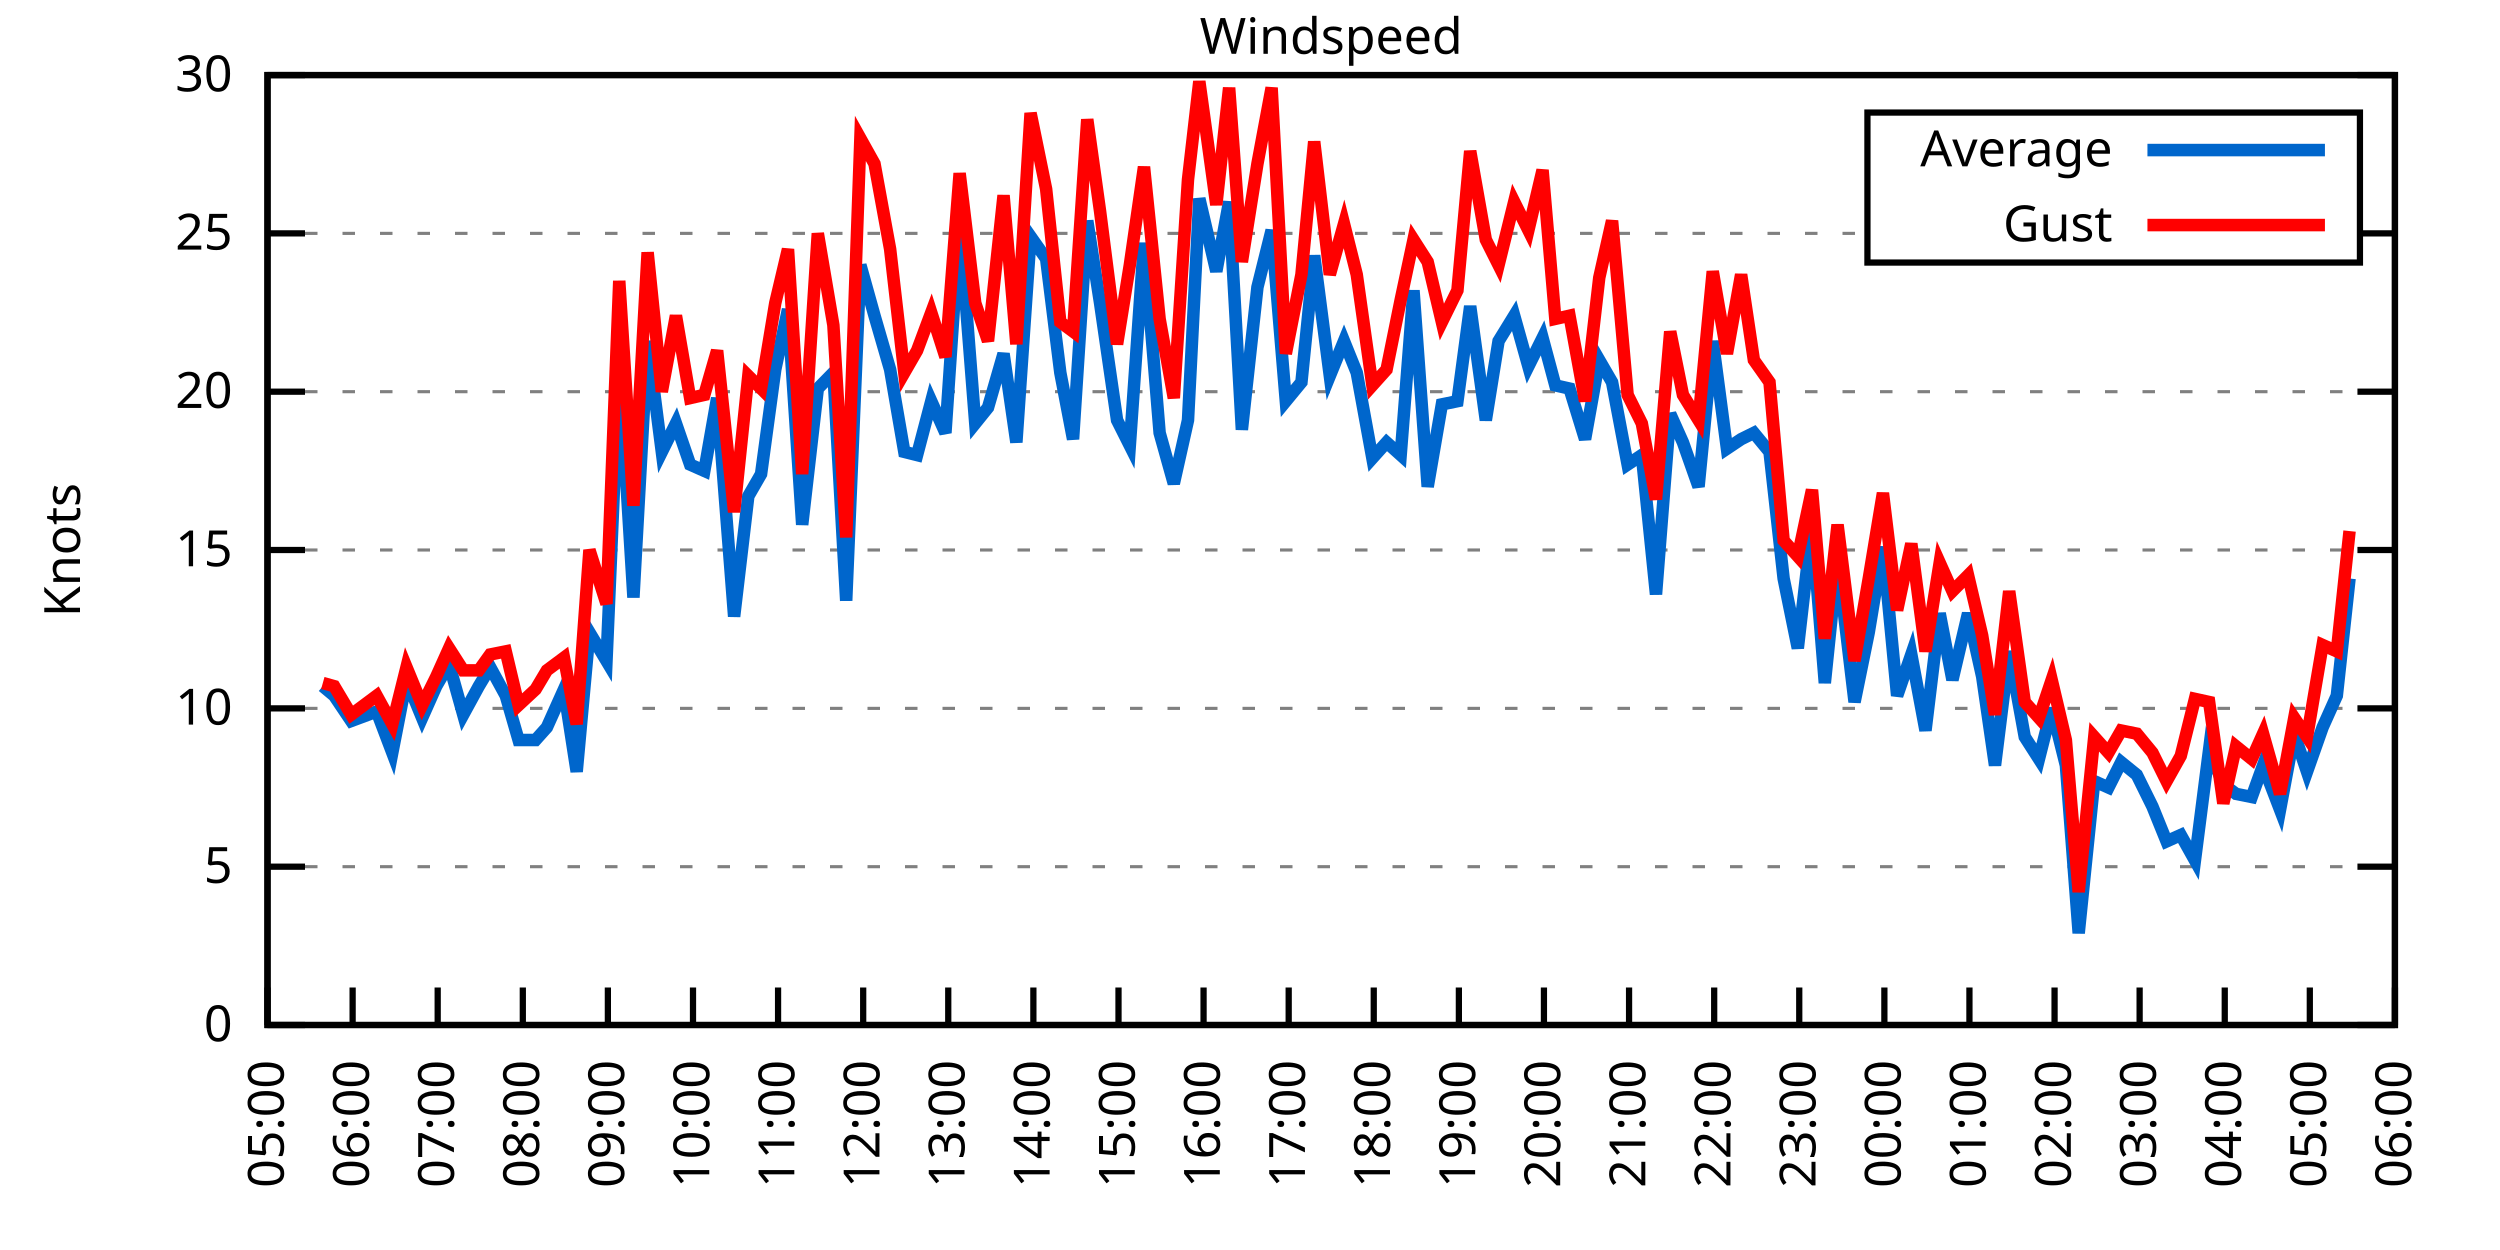
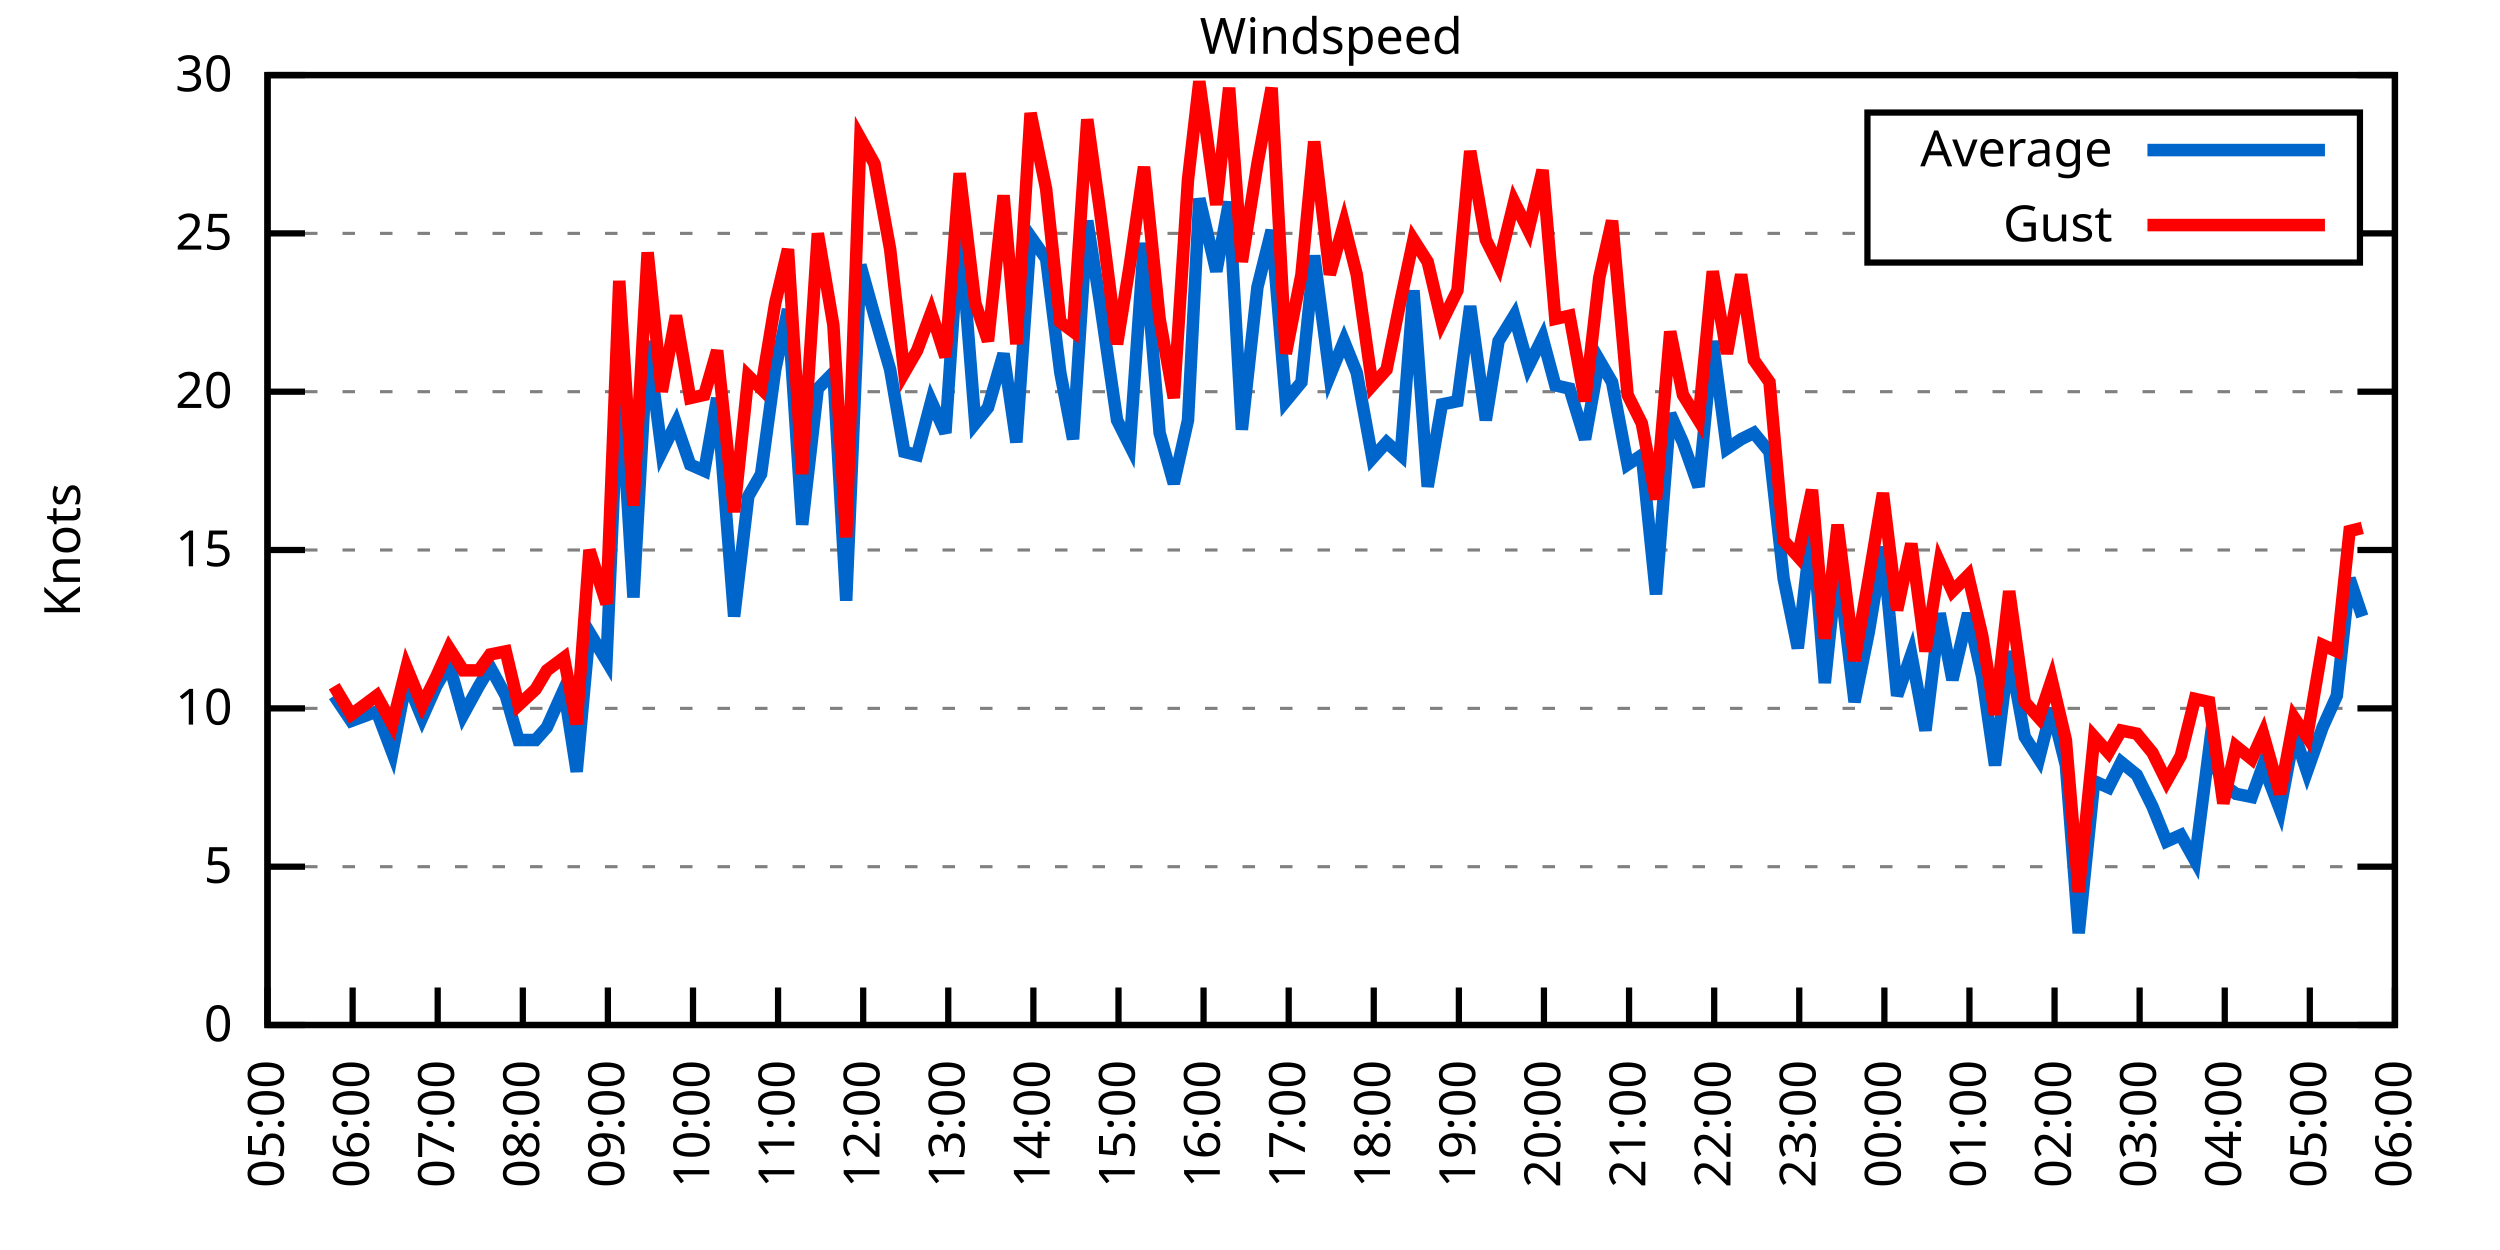
<svg xmlns="http://www.w3.org/2000/svg" xmlns:xlink="http://www.w3.org/1999/xlink" width="400" height="200" viewBox="0 0 400 200">
  <g id="gnuplot_canvas">
    <rect x="0" y="0" width="400" height="200" fill="none" />
    <defs>
      <circle id="gpDot" r="0.5" stroke-width="0.5" stroke="currentColor" />
      <path id="gpPt0" stroke-width="0.333" stroke="currentColor" d="M-1,0 h2 M0,-1 v2" />
      <path id="gpPt1" stroke-width="0.333" stroke="currentColor" d="M-1,-1 L1,1 M1,-1 L-1,1" />
      <path id="gpPt2" stroke-width="0.333" stroke="currentColor" d="M-1,0 L1,0 M0,-1 L0,1 M-1,-1 L1,1 M-1,1 L1,-1" />
      <rect id="gpPt3" stroke-width="0.333" stroke="currentColor" x="-1" y="-1" width="2" height="2" />
      <rect id="gpPt4" stroke-width="0.333" stroke="currentColor" fill="currentColor" x="-1" y="-1" width="2" height="2" />
      <circle id="gpPt5" stroke-width="0.333" stroke="currentColor" cx="0" cy="0" r="1" />
      <use xlink:href="#gpPt5" id="gpPt6" fill="currentColor" stroke="none" />
      <path id="gpPt7" stroke-width="0.333" stroke="currentColor" d="M0,-1.33 L-1.33,0.67 L1.33,0.67 z" />
      <use xlink:href="#gpPt7" id="gpPt8" fill="currentColor" stroke="none" />
      <use xlink:href="#gpPt7" id="gpPt9" stroke="currentColor" transform="rotate(180)" />
      <use xlink:href="#gpPt9" id="gpPt10" fill="currentColor" stroke="none" />
      <use xlink:href="#gpPt3" id="gpPt11" stroke="currentColor" transform="rotate(45)" />
      <use xlink:href="#gpPt11" id="gpPt12" fill="currentColor" stroke="none" />
      <path id="gpPt13" stroke-width="0.333" stroke="currentColor" d="M0,1.330 L1.265,0.411 L0.782,-1.067 L-0.782,-1.076 L-1.265,0.411 z" />
      <use xlink:href="#gpPt13" id="gpPt14" fill="currentColor" stroke="none" />
      <filter id="textbox" filterUnits="objectBoundingBox" x="0" y="0" height="1" width="1">
        <feFlood flood-color="white" flood-opacity="1" result="bgnd" />
        <feComposite in="SourceGraphic" in2="bgnd" operator="atop" />
      </filter>
      <filter id="greybox" filterUnits="objectBoundingBox" x="0" y="0" height="1" width="1">
        <feFlood flood-color="lightgrey" flood-opacity="1" result="grey" />
        <feComposite in="SourceGraphic" in2="grey" operator="atop" />
      </filter>
    </defs>
    <g fill="none" color="white" stroke="currentColor" stroke-width="1.00" stroke-linecap="butt" stroke-linejoin="miter">
</g>
    <g fill="none" color="black" stroke="currentColor" stroke-width="1.00" stroke-linecap="butt" stroke-linejoin="miter">
      <g stroke="none" shape-rendering="crispEdges">
        <polygon fill="rgb(255, 255, 255)" points="42.80,164.00 383.18,164.00 383.18,12.02 42.80,12.02 " />
      </g>
    </g>
    <g fill="none" color="black" stroke="currentColor" stroke-width="1.00" stroke-linecap="butt" stroke-linejoin="miter">
</g>
    <g fill="none" color="black" stroke="black" stroke-width="0.50" stroke-linecap="butt" stroke-linejoin="miter">
</g>
    <g fill="none" color="gray" stroke="currentColor" stroke-width="0.50" stroke-linecap="butt" stroke-linejoin="miter">
      <path stroke="gray" stroke-dasharray="2,4" class="gridline" d="M42.80,164.00 L383.19,164.00  " />
    </g>
    <g fill="none" color="gray" stroke="gray" stroke-width="1.00" stroke-linecap="butt" stroke-linejoin="miter">
</g>
    <g fill="none" color="black" stroke="currentColor" stroke-width="1.00" stroke-linecap="butt" stroke-linejoin="miter">
      <path stroke="black" d="M42.80,164.00 L48.80,164.00 M383.19,164.00 L377.19,164.00  " />
      <g transform="translate(37.20,166.60)" stroke="none" fill="black" font-family="Sans" font-size="8.00" text-anchor="end">
        <text>
          <tspan font-family="Sans"> 0</tspan>
        </text>
      </g>
    </g>
    <g fill="none" color="black" stroke="currentColor" stroke-width="1.00" stroke-linecap="butt" stroke-linejoin="miter">
</g>
    <g fill="none" color="black" stroke="black" stroke-width="0.50" stroke-linecap="butt" stroke-linejoin="miter">
</g>
    <g fill="none" color="gray" stroke="currentColor" stroke-width="0.50" stroke-linecap="butt" stroke-linejoin="miter">
      <path stroke="gray" stroke-dasharray="2,4" class="gridline" d="M42.80,138.67 L383.19,138.67  " />
    </g>
    <g fill="none" color="gray" stroke="gray" stroke-width="1.00" stroke-linecap="butt" stroke-linejoin="miter">
</g>
    <g fill="none" color="black" stroke="currentColor" stroke-width="1.00" stroke-linecap="butt" stroke-linejoin="miter">
      <path stroke="black" d="M42.80,138.67 L48.80,138.67 M383.19,138.67 L377.19,138.67  " />
      <g transform="translate(37.20,141.27)" stroke="none" fill="black" font-family="Sans" font-size="8.00" text-anchor="end">
        <text>
          <tspan font-family="Sans"> 5</tspan>
        </text>
      </g>
    </g>
    <g fill="none" color="black" stroke="currentColor" stroke-width="1.00" stroke-linecap="butt" stroke-linejoin="miter">
</g>
    <g fill="none" color="black" stroke="black" stroke-width="0.50" stroke-linecap="butt" stroke-linejoin="miter">
</g>
    <g fill="none" color="gray" stroke="currentColor" stroke-width="0.50" stroke-linecap="butt" stroke-linejoin="miter">
      <path stroke="gray" stroke-dasharray="2,4" class="gridline" d="M42.80,113.34 L383.19,113.34  " />
    </g>
    <g fill="none" color="gray" stroke="gray" stroke-width="1.00" stroke-linecap="butt" stroke-linejoin="miter">
</g>
    <g fill="none" color="black" stroke="currentColor" stroke-width="1.00" stroke-linecap="butt" stroke-linejoin="miter">
      <path stroke="black" d="M42.80,113.34 L48.80,113.34 M383.19,113.34 L377.19,113.34  " />
      <g transform="translate(37.20,115.94)" stroke="none" fill="black" font-family="Sans" font-size="8.00" text-anchor="end">
        <text>
          <tspan font-family="Sans"> 10</tspan>
        </text>
      </g>
    </g>
    <g fill="none" color="black" stroke="currentColor" stroke-width="1.00" stroke-linecap="butt" stroke-linejoin="miter">
</g>
    <g fill="none" color="black" stroke="black" stroke-width="0.50" stroke-linecap="butt" stroke-linejoin="miter">
</g>
    <g fill="none" color="gray" stroke="currentColor" stroke-width="0.50" stroke-linecap="butt" stroke-linejoin="miter">
      <path stroke="gray" stroke-dasharray="2,4" class="gridline" d="M42.80,88.00 L383.19,88.00  " />
    </g>
    <g fill="none" color="gray" stroke="gray" stroke-width="1.00" stroke-linecap="butt" stroke-linejoin="miter">
</g>
    <g fill="none" color="black" stroke="currentColor" stroke-width="1.00" stroke-linecap="butt" stroke-linejoin="miter">
      <path stroke="black" d="M42.80,88.00 L48.80,88.00 M383.19,88.00 L377.19,88.00  " />
      <g transform="translate(37.20,90.60)" stroke="none" fill="black" font-family="Sans" font-size="8.00" text-anchor="end">
        <text>
          <tspan font-family="Sans"> 15</tspan>
        </text>
      </g>
    </g>
    <g fill="none" color="black" stroke="currentColor" stroke-width="1.00" stroke-linecap="butt" stroke-linejoin="miter">
</g>
    <g fill="none" color="black" stroke="black" stroke-width="0.50" stroke-linecap="butt" stroke-linejoin="miter">
</g>
    <g fill="none" color="gray" stroke="currentColor" stroke-width="0.50" stroke-linecap="butt" stroke-linejoin="miter">
      <path stroke="gray" stroke-dasharray="2,4" class="gridline" d="M42.80,62.67 L383.19,62.67  " />
    </g>
    <g fill="none" color="gray" stroke="gray" stroke-width="1.00" stroke-linecap="butt" stroke-linejoin="miter">
</g>
    <g fill="none" color="black" stroke="currentColor" stroke-width="1.00" stroke-linecap="butt" stroke-linejoin="miter">
      <path stroke="black" d="M42.80,62.67 L48.80,62.67 M383.19,62.67 L377.19,62.67  " />
      <g transform="translate(37.20,65.27)" stroke="none" fill="black" font-family="Sans" font-size="8.00" text-anchor="end">
        <text>
          <tspan font-family="Sans"> 20</tspan>
        </text>
      </g>
    </g>
    <g fill="none" color="black" stroke="currentColor" stroke-width="1.00" stroke-linecap="butt" stroke-linejoin="miter">
</g>
    <g fill="none" color="black" stroke="black" stroke-width="0.50" stroke-linecap="butt" stroke-linejoin="miter">
</g>
    <g fill="none" color="gray" stroke="currentColor" stroke-width="0.50" stroke-linecap="butt" stroke-linejoin="miter">
      <path stroke="gray" stroke-dasharray="2,4" class="gridline" d="M42.80,37.34 L298.79,37.34 M377.59,37.34 L383.19,37.34  " />
    </g>
    <g fill="none" color="gray" stroke="gray" stroke-width="1.00" stroke-linecap="butt" stroke-linejoin="miter">
</g>
    <g fill="none" color="black" stroke="currentColor" stroke-width="1.00" stroke-linecap="butt" stroke-linejoin="miter">
      <path stroke="black" d="M42.80,37.34 L48.80,37.34 M383.19,37.34 L377.19,37.34  " />
      <g transform="translate(37.20,39.94)" stroke="none" fill="black" font-family="Sans" font-size="8.00" text-anchor="end">
        <text>
          <tspan font-family="Sans"> 25</tspan>
        </text>
      </g>
    </g>
    <g fill="none" color="black" stroke="currentColor" stroke-width="1.00" stroke-linecap="butt" stroke-linejoin="miter">
</g>
    <g fill="none" color="black" stroke="black" stroke-width="0.50" stroke-linecap="butt" stroke-linejoin="miter">
</g>
    <g fill="none" color="gray" stroke="currentColor" stroke-width="0.50" stroke-linecap="butt" stroke-linejoin="miter">
      <path stroke="gray" stroke-dasharray="2,4" class="gridline" d="M42.80,12.01 L383.19,12.01  " />
    </g>
    <g fill="none" color="gray" stroke="gray" stroke-width="1.00" stroke-linecap="butt" stroke-linejoin="miter">
</g>
    <g fill="none" color="black" stroke="currentColor" stroke-width="1.00" stroke-linecap="butt" stroke-linejoin="miter">
      <path stroke="black" d="M42.80,12.01 L48.80,12.01 M383.19,12.01 L377.19,12.01  " />
      <g transform="translate(37.20,14.61)" stroke="none" fill="black" font-family="Sans" font-size="8.00" text-anchor="end">
        <text>
          <tspan font-family="Sans"> 30</tspan>
        </text>
      </g>
    </g>
    <g fill="none" color="black" stroke="currentColor" stroke-width="1.00" stroke-linecap="butt" stroke-linejoin="miter">
      <path stroke="black" d="M42.80,164.00 L42.80,158.00  " />
      <g transform="translate(45.40,169.60) rotate(270.00)" stroke="none" fill="black" font-family="Sans" font-size="8.00" text-anchor="end">
        <text>
          <tspan font-family="Sans">05:00</tspan>
        </text>
      </g>
    </g>
    <g fill="none" color="black" stroke="currentColor" stroke-width="1.00" stroke-linecap="butt" stroke-linejoin="miter">
      <path stroke="black" d="M56.42,164.00 L56.42,158.00  " />
      <g transform="translate(59.02,169.60) rotate(270.00)" stroke="none" fill="black" font-family="Sans" font-size="8.00" text-anchor="end">
        <text>
          <tspan font-family="Sans">06:00</tspan>
        </text>
      </g>
    </g>
    <g fill="none" color="black" stroke="currentColor" stroke-width="1.00" stroke-linecap="butt" stroke-linejoin="miter">
      <path stroke="black" d="M70.03,164.00 L70.03,158.00  " />
      <g transform="translate(72.63,169.60) rotate(270.00)" stroke="none" fill="black" font-family="Sans" font-size="8.00" text-anchor="end">
        <text>
          <tspan font-family="Sans">07:00</tspan>
        </text>
      </g>
    </g>
    <g fill="none" color="black" stroke="currentColor" stroke-width="1.00" stroke-linecap="butt" stroke-linejoin="miter">
      <path stroke="black" d="M83.65,164.00 L83.65,158.00  " />
      <g transform="translate(86.25,169.60) rotate(270.00)" stroke="none" fill="black" font-family="Sans" font-size="8.00" text-anchor="end">
        <text>
          <tspan font-family="Sans">08:00</tspan>
        </text>
      </g>
    </g>
    <g fill="none" color="black" stroke="currentColor" stroke-width="1.00" stroke-linecap="butt" stroke-linejoin="miter">
      <path stroke="black" d="M97.26,164.00 L97.26,158.00  " />
      <g transform="translate(99.86,169.60) rotate(270.00)" stroke="none" fill="black" font-family="Sans" font-size="8.00" text-anchor="end">
        <text>
          <tspan font-family="Sans">09:00</tspan>
        </text>
      </g>
    </g>
    <g fill="none" color="black" stroke="currentColor" stroke-width="1.00" stroke-linecap="butt" stroke-linejoin="miter">
      <path stroke="black" d="M110.88,164.00 L110.88,158.00  " />
      <g transform="translate(113.48,169.60) rotate(270.00)" stroke="none" fill="black" font-family="Sans" font-size="8.00" text-anchor="end">
        <text>
          <tspan font-family="Sans">10:00</tspan>
        </text>
      </g>
    </g>
    <g fill="none" color="black" stroke="currentColor" stroke-width="1.00" stroke-linecap="butt" stroke-linejoin="miter">
      <path stroke="black" d="M124.49,164.00 L124.49,158.00  " />
      <g transform="translate(127.09,169.60) rotate(270.00)" stroke="none" fill="black" font-family="Sans" font-size="8.00" text-anchor="end">
        <text>
          <tspan font-family="Sans">11:00</tspan>
        </text>
      </g>
    </g>
    <g fill="none" color="black" stroke="currentColor" stroke-width="1.00" stroke-linecap="butt" stroke-linejoin="miter">
      <path stroke="black" d="M138.11,164.00 L138.11,158.00  " />
      <g transform="translate(140.71,169.60) rotate(270.00)" stroke="none" fill="black" font-family="Sans" font-size="8.00" text-anchor="end">
        <text>
          <tspan font-family="Sans">12:00</tspan>
        </text>
      </g>
    </g>
    <g fill="none" color="black" stroke="currentColor" stroke-width="1.00" stroke-linecap="butt" stroke-linejoin="miter">
      <path stroke="black" d="M151.72,164.00 L151.72,158.00  " />
      <g transform="translate(154.32,169.60) rotate(270.00)" stroke="none" fill="black" font-family="Sans" font-size="8.00" text-anchor="end">
        <text>
          <tspan font-family="Sans">13:00</tspan>
        </text>
      </g>
    </g>
    <g fill="none" color="black" stroke="currentColor" stroke-width="1.00" stroke-linecap="butt" stroke-linejoin="miter">
      <path stroke="black" d="M165.34,164.00 L165.34,158.00  " />
      <g transform="translate(167.94,169.60) rotate(270.00)" stroke="none" fill="black" font-family="Sans" font-size="8.00" text-anchor="end">
        <text>
          <tspan font-family="Sans">14:00</tspan>
        </text>
      </g>
    </g>
    <g fill="none" color="black" stroke="currentColor" stroke-width="1.00" stroke-linecap="butt" stroke-linejoin="miter">
      <path stroke="black" d="M178.96,164.00 L178.96,158.00  " />
      <g transform="translate(181.56,169.60) rotate(270.00)" stroke="none" fill="black" font-family="Sans" font-size="8.00" text-anchor="end">
        <text>
          <tspan font-family="Sans">15:00</tspan>
        </text>
      </g>
    </g>
    <g fill="none" color="black" stroke="currentColor" stroke-width="1.00" stroke-linecap="butt" stroke-linejoin="miter">
      <path stroke="black" d="M192.57,164.00 L192.57,158.00  " />
      <g transform="translate(195.17,169.60) rotate(270.00)" stroke="none" fill="black" font-family="Sans" font-size="8.00" text-anchor="end">
        <text>
          <tspan font-family="Sans">16:00</tspan>
        </text>
      </g>
    </g>
    <g fill="none" color="black" stroke="currentColor" stroke-width="1.00" stroke-linecap="butt" stroke-linejoin="miter">
      <path stroke="black" d="M206.19,164.00 L206.19,158.00  " />
      <g transform="translate(208.79,169.60) rotate(270.00)" stroke="none" fill="black" font-family="Sans" font-size="8.00" text-anchor="end">
        <text>
          <tspan font-family="Sans">17:00</tspan>
        </text>
      </g>
    </g>
    <g fill="none" color="black" stroke="currentColor" stroke-width="1.00" stroke-linecap="butt" stroke-linejoin="miter">
      <path stroke="black" d="M219.80,164.00 L219.80,158.00  " />
      <g transform="translate(222.40,169.60) rotate(270.00)" stroke="none" fill="black" font-family="Sans" font-size="8.00" text-anchor="end">
        <text>
          <tspan font-family="Sans">18:00</tspan>
        </text>
      </g>
    </g>
    <g fill="none" color="black" stroke="currentColor" stroke-width="1.00" stroke-linecap="butt" stroke-linejoin="miter">
      <path stroke="black" d="M233.42,164.00 L233.42,158.00  " />
      <g transform="translate(236.02,169.60) rotate(270.00)" stroke="none" fill="black" font-family="Sans" font-size="8.00" text-anchor="end">
        <text>
          <tspan font-family="Sans">19:00</tspan>
        </text>
      </g>
    </g>
    <g fill="none" color="black" stroke="currentColor" stroke-width="1.00" stroke-linecap="butt" stroke-linejoin="miter">
      <path stroke="black" d="M247.03,164.00 L247.03,158.00  " />
      <g transform="translate(249.63,169.60) rotate(270.00)" stroke="none" fill="black" font-family="Sans" font-size="8.00" text-anchor="end">
        <text>
          <tspan font-family="Sans">20:00</tspan>
        </text>
      </g>
    </g>
    <g fill="none" color="black" stroke="currentColor" stroke-width="1.00" stroke-linecap="butt" stroke-linejoin="miter">
      <path stroke="black" d="M260.65,164.00 L260.65,158.00  " />
      <g transform="translate(263.25,169.60) rotate(270.00)" stroke="none" fill="black" font-family="Sans" font-size="8.00" text-anchor="end">
        <text>
          <tspan font-family="Sans">21:00</tspan>
        </text>
      </g>
    </g>
    <g fill="none" color="black" stroke="currentColor" stroke-width="1.00" stroke-linecap="butt" stroke-linejoin="miter">
      <path stroke="black" d="M274.27,164.00 L274.27,158.00  " />
      <g transform="translate(276.87,169.60) rotate(270.00)" stroke="none" fill="black" font-family="Sans" font-size="8.00" text-anchor="end">
        <text>
          <tspan font-family="Sans">22:00</tspan>
        </text>
      </g>
    </g>
    <g fill="none" color="black" stroke="currentColor" stroke-width="1.00" stroke-linecap="butt" stroke-linejoin="miter">
      <path stroke="black" d="M287.88,164.00 L287.88,158.00  " />
      <g transform="translate(290.48,169.60) rotate(270.00)" stroke="none" fill="black" font-family="Sans" font-size="8.00" text-anchor="end">
        <text>
          <tspan font-family="Sans">23:00</tspan>
        </text>
      </g>
    </g>
    <g fill="none" color="black" stroke="currentColor" stroke-width="1.00" stroke-linecap="butt" stroke-linejoin="miter">
      <path stroke="black" d="M301.50,164.00 L301.50,158.00  " />
      <g transform="translate(304.10,169.60) rotate(270.00)" stroke="none" fill="black" font-family="Sans" font-size="8.00" text-anchor="end">
        <text>
          <tspan font-family="Sans">00:00</tspan>
        </text>
      </g>
    </g>
    <g fill="none" color="black" stroke="currentColor" stroke-width="1.00" stroke-linecap="butt" stroke-linejoin="miter">
      <path stroke="black" d="M315.11,164.00 L315.11,158.00  " />
      <g transform="translate(317.71,169.60) rotate(270.00)" stroke="none" fill="black" font-family="Sans" font-size="8.00" text-anchor="end">
        <text>
          <tspan font-family="Sans">01:00</tspan>
        </text>
      </g>
    </g>
    <g fill="none" color="black" stroke="currentColor" stroke-width="1.00" stroke-linecap="butt" stroke-linejoin="miter">
      <path stroke="black" d="M328.73,164.00 L328.73,158.00  " />
      <g transform="translate(331.33,169.60) rotate(270.00)" stroke="none" fill="black" font-family="Sans" font-size="8.00" text-anchor="end">
        <text>
          <tspan font-family="Sans">02:00</tspan>
        </text>
      </g>
    </g>
    <g fill="none" color="black" stroke="currentColor" stroke-width="1.00" stroke-linecap="butt" stroke-linejoin="miter">
      <path stroke="black" d="M342.34,164.00 L342.34,158.00  " />
      <g transform="translate(344.94,169.60) rotate(270.00)" stroke="none" fill="black" font-family="Sans" font-size="8.00" text-anchor="end">
        <text>
          <tspan font-family="Sans">03:00</tspan>
        </text>
      </g>
    </g>
    <g fill="none" color="black" stroke="currentColor" stroke-width="1.00" stroke-linecap="butt" stroke-linejoin="miter">
      <path stroke="black" d="M355.96,164.00 L355.96,158.00  " />
      <g transform="translate(358.56,169.60) rotate(270.00)" stroke="none" fill="black" font-family="Sans" font-size="8.00" text-anchor="end">
        <text>
          <tspan font-family="Sans">04:00</tspan>
        </text>
      </g>
    </g>
    <g fill="none" color="black" stroke="currentColor" stroke-width="1.00" stroke-linecap="butt" stroke-linejoin="miter">
      <path stroke="black" d="M369.57,164.00 L369.57,158.00  " />
      <g transform="translate(372.17,169.60) rotate(270.00)" stroke="none" fill="black" font-family="Sans" font-size="8.00" text-anchor="end">
        <text>
          <tspan font-family="Sans">05:00</tspan>
        </text>
      </g>
    </g>
    <g fill="none" color="black" stroke="currentColor" stroke-width="1.00" stroke-linecap="butt" stroke-linejoin="miter">
      <path stroke="black" d="M383.19,164.00 L383.19,158.00  " />
      <g transform="translate(385.79,169.60) rotate(270.00)" stroke="none" fill="black" font-family="Sans" font-size="8.00" text-anchor="end">
        <text>
          <tspan font-family="Sans">06:00</tspan>
        </text>
      </g>
    </g>
    <g fill="none" color="black" stroke="currentColor" stroke-width="1.00" stroke-linecap="butt" stroke-linejoin="miter">
</g>
    <g fill="none" color="black" stroke="currentColor" stroke-width="1.00" stroke-linecap="butt" stroke-linejoin="miter">
      <path stroke="black" d="M42.80,12.01 L42.80,164.00 L383.19,164.00 L383.19,12.01 L42.80,12.01 Z  " />
    </g>
    <g fill="none" color="black" stroke="currentColor" stroke-width="1.00" stroke-linecap="butt" stroke-linejoin="miter">
</g>
    <g fill="none" color="black" stroke="currentColor" stroke-width="1.00" stroke-linecap="butt" stroke-linejoin="miter">
      <path stroke="black" d="M298.79,42.01 L298.79,18.01 L377.59,18.01 L377.59,42.01 L298.79,42.01 Z  " />
    </g>
    <g id="Windspeed_plot_1">
      <g fill="none" color="white" stroke="black" stroke-width="2.00" stroke-linecap="butt" stroke-linejoin="miter">
</g>
      <g fill="none" color="black" stroke="currentColor" stroke-width="2.00" stroke-linecap="butt" stroke-linejoin="miter">
        <g transform="translate(337.99,26.61)" stroke="none" fill="black" font-family="Sans" font-size="8.00" text-anchor="end">
          <text>
            <tspan font-family="Sans">Average</tspan>
          </text>
        </g>
      </g>
      <g fill="none" color="black" stroke="currentColor" stroke-width="2.00" stroke-linecap="butt" stroke-linejoin="miter">
-         <path stroke="rgb(  0, 102, 204)" d="M343.59,24.01 L371.99,24.01 M51.65,109.79 L53.47,111.31 L56.19,115.36 L60.27,113.84 L62.77,120.43 L65.04,108.78   L67.54,114.86 L69.80,109.79 L71.85,106.24 L74.12,114.35 L76.61,109.79 L78.43,106.75 L80.92,111.31 L82.97,118.40   L85.69,118.40 L87.50,116.38 L90.23,110.30 L92.27,123.47 L94.31,101.18 L97.04,105.74 L99.08,58.62 L101.35,95.60   L103.62,54.57 L105.89,72.30 L108.15,67.74 L110.42,74.33 L112.69,75.34 L114.74,63.69 L117.46,98.64 L119.73,79.39   L121.77,75.85 L124.04,59.13 L126.08,49.50 L128.35,83.95 L130.85,62.17 L133.34,59.63 L135.39,96.11 L137.66,42.41   L139.92,50.51 L142.42,59.13 L144.69,72.30 L146.73,72.81 L149.00,64.19 L151.27,69.26 L153.54,35.82 L156.04,67.74   L158.08,65.21 L160.57,56.59 L162.62,70.78 L164.89,37.85 L167.38,41.39 L169.65,59.63 L171.69,70.27 L173.96,35.32   L176.01,48.49 L178.73,67.23 L180.77,71.29 L183.04,38.86 L185.54,69.26 L187.81,77.37 L190.08,67.23 L191.89,31.77   L194.61,43.42 L196.66,32.28 L198.70,68.75 L201.19,45.95 L203.46,36.84 L205.73,64.19 L208.23,61.15 L210.27,40.89   L212.77,60.14 L215.04,54.57 L217.08,59.63 L219.58,73.31 L221.85,70.78 L224.11,72.81 L226.16,46.46 L228.43,77.87   L230.70,64.70 L233.19,64.19 L235.23,48.99 L237.73,67.23 L239.77,54.57 L242.27,50.51 L244.54,58.62 L246.81,54.06   L248.85,61.66 L251.12,62.17 L253.61,70.27 L255.88,57.61 L257.93,61.15 L260.42,74.33 L262.69,72.81 L264.96,95.10   L267.23,66.22 L269.27,70.78 L271.77,77.87 L274.04,54.57 L276.31,71.79 L278.58,70.27 L280.62,69.26 L283.12,72.30   L285.38,92.56 L287.65,103.71 L289.92,83.95 L291.97,109.28 L294.01,89.52 L296.73,112.32 L299.00,101.18 L301.27,87.50   L303.54,111.31 L305.81,104.72 L308.08,116.88 L310.35,98.14 L312.39,108.78 L314.89,98.14 L317.15,108.27 L319.20,122.46   L321.47,104.22 L323.96,117.90 L326.23,121.44 L328.27,113.34 L330.54,122.46 L332.59,149.31 L335.08,124.99 L337.35,126.00   L339.39,121.95 L341.89,123.98 L344.39,129.04 L346.65,134.62 L348.92,133.60 L351.19,137.66 L353.46,119.92 L355.73,125.50   L357.77,127.02 L360.27,127.52 L362.09,122.46 L364.81,129.55 L367.08,117.39 L369.12,123.47 L371.62,116.38 L373.89,111.31   L375.93,92.56  " />
+         <path stroke="rgb(  0, 102, 204)" d="M343.59,24.01 L371.99,24.01 M53.47,111.31 L56.19,115.36 L60.27,113.84 L62.77,120.43 L65.04,108.78 L67.54,114.86   L69.80,109.79 L71.85,106.24 L74.12,114.35 L76.61,109.79 L78.43,106.75 L80.92,111.31 L82.97,118.40 L85.69,118.40   L87.50,116.38 L90.23,110.30 L92.27,123.47 L94.31,101.18 L97.04,105.74 L99.08,58.62 L101.35,95.60 L103.62,54.57   L105.89,72.30 L108.15,67.74 L110.42,74.33 L112.69,75.34 L114.74,63.69 L117.46,98.64 L119.73,79.39 L121.77,75.85   L124.04,59.13 L126.08,49.50 L128.35,83.95 L130.85,62.17 L133.34,59.63 L135.39,96.11 L137.66,42.41 L139.92,50.51   L142.42,59.13 L144.69,72.30 L146.73,72.81 L149.00,64.19 L151.27,69.26 L153.54,35.82 L156.04,67.74 L158.08,65.21   L160.57,56.59 L162.62,70.78 L164.89,37.85 L167.38,41.39 L169.65,59.63 L171.69,70.27 L173.96,35.32 L176.01,48.49   L178.73,67.23 L180.77,71.29 L183.04,38.86 L185.54,69.26 L187.81,77.37 L190.08,67.23 L191.89,31.77 L194.61,43.42   L196.66,32.28 L198.70,68.75 L201.19,45.95 L203.46,36.84 L205.73,64.19 L208.23,61.15 L210.27,40.89 L212.77,60.14   L215.04,54.57 L217.08,59.63 L219.58,73.31 L221.85,70.78 L224.11,72.81 L226.16,46.46 L228.43,77.87 L230.70,64.70   L233.19,64.19 L235.23,48.99 L237.73,67.23 L239.77,54.57 L242.27,50.51 L244.54,58.62 L246.81,54.06 L248.85,61.66   L251.12,62.17 L253.61,70.27 L255.88,57.61 L257.93,61.15 L260.42,74.33 L262.69,72.81 L264.96,95.10 L267.23,66.22   L269.27,70.78 L271.77,77.87 L274.04,54.57 L276.31,71.79 L278.58,70.27 L280.62,69.26 L283.12,72.30 L285.38,92.56   L287.65,103.71 L289.92,83.95 L291.97,109.28 L294.01,89.52 L296.73,112.32 L299.00,101.18 L301.27,87.50 L303.54,111.31   L305.81,104.72 L308.08,116.88 L310.35,98.14 L312.39,108.78 L314.89,98.14 L317.15,108.27 L319.20,122.46 L321.47,104.22   L323.96,117.90 L326.23,121.44 L328.27,113.34 L330.54,122.46 L332.59,149.31 L335.08,124.99 L337.35,126.00 L339.39,121.95   L341.89,123.98 L344.39,129.04 L346.65,134.62 L348.92,133.60 L351.19,137.66 L353.46,119.92 L355.73,125.50 L357.77,127.02   L360.27,127.52 L362.09,122.46 L364.81,129.55 L367.08,117.39 L369.12,123.47 L371.62,116.38 L373.89,111.31 L375.93,92.56   L377.97,98.64  " />
      </g>
    </g>
    <g id="Windspeed_plot_2">
      <g fill="none" color="black" stroke="currentColor" stroke-width="2.00" stroke-linecap="butt" stroke-linejoin="miter">
        <g transform="translate(337.99,38.61)" stroke="none" fill="black" font-family="Sans" font-size="8.00" text-anchor="end">
          <text>
            <tspan font-family="Sans">Gust</tspan>
          </text>
        </g>
      </g>
      <g fill="none" color="black" stroke="currentColor" stroke-width="2.00" stroke-linecap="butt" stroke-linejoin="miter">
-         <path stroke="rgb(255,   0,   0)" d="M343.59,36.01 L371.99,36.01 M51.65,109.28 L53.47,109.79 L56.19,114.35 L60.27,111.31 L62.77,115.87 L65.04,106.75   L67.54,112.83 L69.80,108.27 L71.85,103.71 L74.12,107.26 L76.61,107.26 L78.43,104.72 L80.92,104.22 L82.97,112.83   L85.69,110.30 L87.50,107.26 L90.23,105.23 L92.27,115.87 L94.31,88.00 L97.04,96.62 L99.08,44.94 L101.35,80.91   L103.62,40.38 L105.89,62.67 L108.15,50.51 L110.42,63.69 L112.69,63.18 L114.74,56.09 L117.46,81.93 L119.73,60.14   L121.77,62.17 L124.04,48.49 L126.08,39.87 L128.35,75.85 L130.85,37.34 L133.34,52.03 L135.39,85.98 L137.66,22.14   L139.92,26.20 L142.42,39.87 L144.69,59.63 L146.73,56.09 L149.00,50.01 L151.27,57.10 L153.54,27.72 L156.04,48.49   L158.08,54.57 L160.57,31.26 L162.62,55.07 L164.89,18.09 L167.38,30.25 L169.65,51.53 L171.69,53.05 L173.96,19.10   L176.01,33.80 L178.73,55.07 L180.77,42.41 L183.04,26.70 L185.54,51.02 L187.81,63.69 L190.08,28.73 L191.89,13.02   L194.61,32.78 L196.66,14.04 L198.70,41.90 L201.19,26.20 L203.46,14.04 L205.73,56.59 L208.23,43.93 L210.27,22.65   L212.77,43.93 L215.04,35.82 L217.08,43.93 L219.58,61.66 L221.85,59.13 L224.11,47.98 L226.16,38.35 L228.43,41.90   L230.70,51.53 L233.19,46.46 L235.23,24.17 L237.73,38.35 L239.77,42.41 L242.27,32.28 L244.54,36.84 L246.81,27.21   L248.85,51.02 L251.12,50.51 L253.61,64.19 L255.88,44.43 L257.93,35.32 L260.42,63.18 L262.69,67.74 L264.96,79.90   L267.23,53.05 L269.27,63.18 L271.77,67.23 L274.04,43.42 L276.31,56.59 L278.58,43.93 L280.62,57.61 L283.12,61.15   L285.38,86.49 L287.65,89.02 L289.92,78.38 L291.97,102.19 L294.01,83.95 L296.73,105.74 L299.00,92.56 L301.27,78.89   L303.54,97.63 L305.81,86.99 L308.08,104.22 L310.35,90.03 L312.39,94.59 L314.89,92.06 L317.15,101.68 L319.20,114.35   L321.47,94.59 L323.96,112.32 L326.23,114.86 L328.27,108.78 L330.54,118.40 L332.59,142.72 L335.08,117.90 L337.35,120.43   L339.39,116.88 L341.89,117.39 L344.39,120.43 L346.65,124.99 L348.92,120.94 L351.19,111.82 L353.46,112.32 L355.73,128.54   L357.77,119.42 L360.27,121.44 L362.09,117.39 L364.81,127.02 L367.08,114.86 L369.12,117.90 L371.62,103.20 L373.89,104.22   L375.93,84.97  " />
+         <path stroke="rgb(255,   0,   0)" d="M343.59,36.01 L371.99,36.01 M53.47,109.79 L56.19,114.35 L60.27,111.31 L62.77,115.87 L65.04,106.75 L67.54,112.83   L69.80,108.27 L71.85,103.71 L74.12,107.26 L76.61,107.26 L78.43,104.72 L80.92,104.22 L82.97,112.83 L85.69,110.30   L87.50,107.26 L90.23,105.23 L92.27,115.87 L94.31,88.00 L97.04,96.62 L99.08,44.94 L101.35,80.91 L103.62,40.38   L105.89,62.67 L108.15,50.51 L110.42,63.69 L112.69,63.18 L114.74,56.09 L117.46,81.93 L119.73,60.14 L121.77,62.17   L124.04,48.49 L126.08,39.87 L128.35,75.85 L130.85,37.34 L133.34,52.03 L135.39,85.98 L137.66,22.14 L139.92,26.20   L142.42,39.87 L144.69,59.63 L146.73,56.09 L149.00,50.01 L151.27,57.10 L153.54,27.72 L156.04,48.49 L158.08,54.57   L160.57,31.26 L162.62,55.07 L164.89,18.09 L167.38,30.25 L169.65,51.53 L171.69,53.05 L173.96,19.10 L176.01,33.80   L178.73,55.07 L180.77,42.41 L183.04,26.70 L185.54,51.02 L187.81,63.69 L190.08,28.73 L191.89,13.02 L194.61,32.78   L196.66,14.04 L198.70,41.90 L201.19,26.20 L203.46,14.04 L205.73,56.59 L208.23,43.93 L210.27,22.65 L212.77,43.93   L215.04,35.82 L217.08,43.93 L219.58,61.66 L221.85,59.13 L224.11,47.98 L226.16,38.35 L228.43,41.90 L230.70,51.53   L233.19,46.46 L235.23,24.17 L237.73,38.35 L239.77,42.41 L242.27,32.28 L244.54,36.84 L246.81,27.21 L248.85,51.02   L251.12,50.51 L253.61,64.19 L255.88,44.43 L257.93,35.32 L260.42,63.18 L262.69,67.74 L264.96,79.90 L267.23,53.05   L269.27,63.18 L271.77,67.23 L274.04,43.42 L276.31,56.59 L278.58,43.93 L280.62,57.61 L283.12,61.15 L285.38,86.49   L287.65,89.02 L289.92,78.38 L291.97,102.19 L294.01,83.95 L296.73,105.74 L299.00,92.56 L301.27,78.89 L303.54,97.63   L305.81,86.99 L308.08,104.22 L310.35,90.03 L312.39,94.59 L314.89,92.06 L317.15,101.68 L319.20,114.35 L321.47,94.59   L323.96,112.32 L326.23,114.86 L328.27,108.78 L330.54,118.40 L332.59,142.72 L335.08,117.90 L337.35,120.43 L339.39,116.88   L341.89,117.39 L344.39,120.43 L346.65,124.99 L348.92,120.94 L351.19,111.82 L353.46,112.32 L355.73,128.54 L357.77,119.42   L360.27,121.44 L362.09,117.39 L364.81,127.02 L367.08,114.86 L369.12,117.90 L371.62,103.20 L373.89,104.22 L375.93,84.97   L377.97,84.46  " />
      </g>
    </g>
    <g fill="none" color="black" stroke="currentColor" stroke-width="2.00" stroke-linecap="butt" stroke-linejoin="miter">
</g>
    <g fill="none" color="black" stroke="black" stroke-width="1.00" stroke-linecap="butt" stroke-linejoin="miter">
</g>
    <g fill="none" color="black" stroke="currentColor" stroke-width="1.00" stroke-linecap="butt" stroke-linejoin="miter">
      <path stroke="black" d="M42.80,12.01 L42.80,164.00 L383.19,164.00 L383.19,12.01 L42.80,12.01 Z  " />
      <g transform="translate(12.80,88.01) rotate(270.00)" stroke="none" fill="black" font-family="Sans" font-size="8.00" text-anchor="middle">
        <text>
          <tspan font-family="Sans">Knots</tspan>
        </text>
      </g>
    </g>
    <g fill="none" color="black" stroke="currentColor" stroke-width="1.00" stroke-linecap="butt" stroke-linejoin="miter">
</g>
    <g fill="none" color="black" stroke="currentColor" stroke-width="1.00" stroke-linecap="butt" stroke-linejoin="miter">
      <g transform="translate(212.99,8.61)" stroke="none" fill="black" font-family="Sans" font-size="8.00" text-anchor="middle">
        <text>
          <tspan font-family="Sans">Windspeed</tspan>
        </text>
      </g>
    </g>
    <g fill="none" color="black" stroke="currentColor" stroke-width="1.00" stroke-linecap="butt" stroke-linejoin="miter">
</g>
  </g>
</svg>
